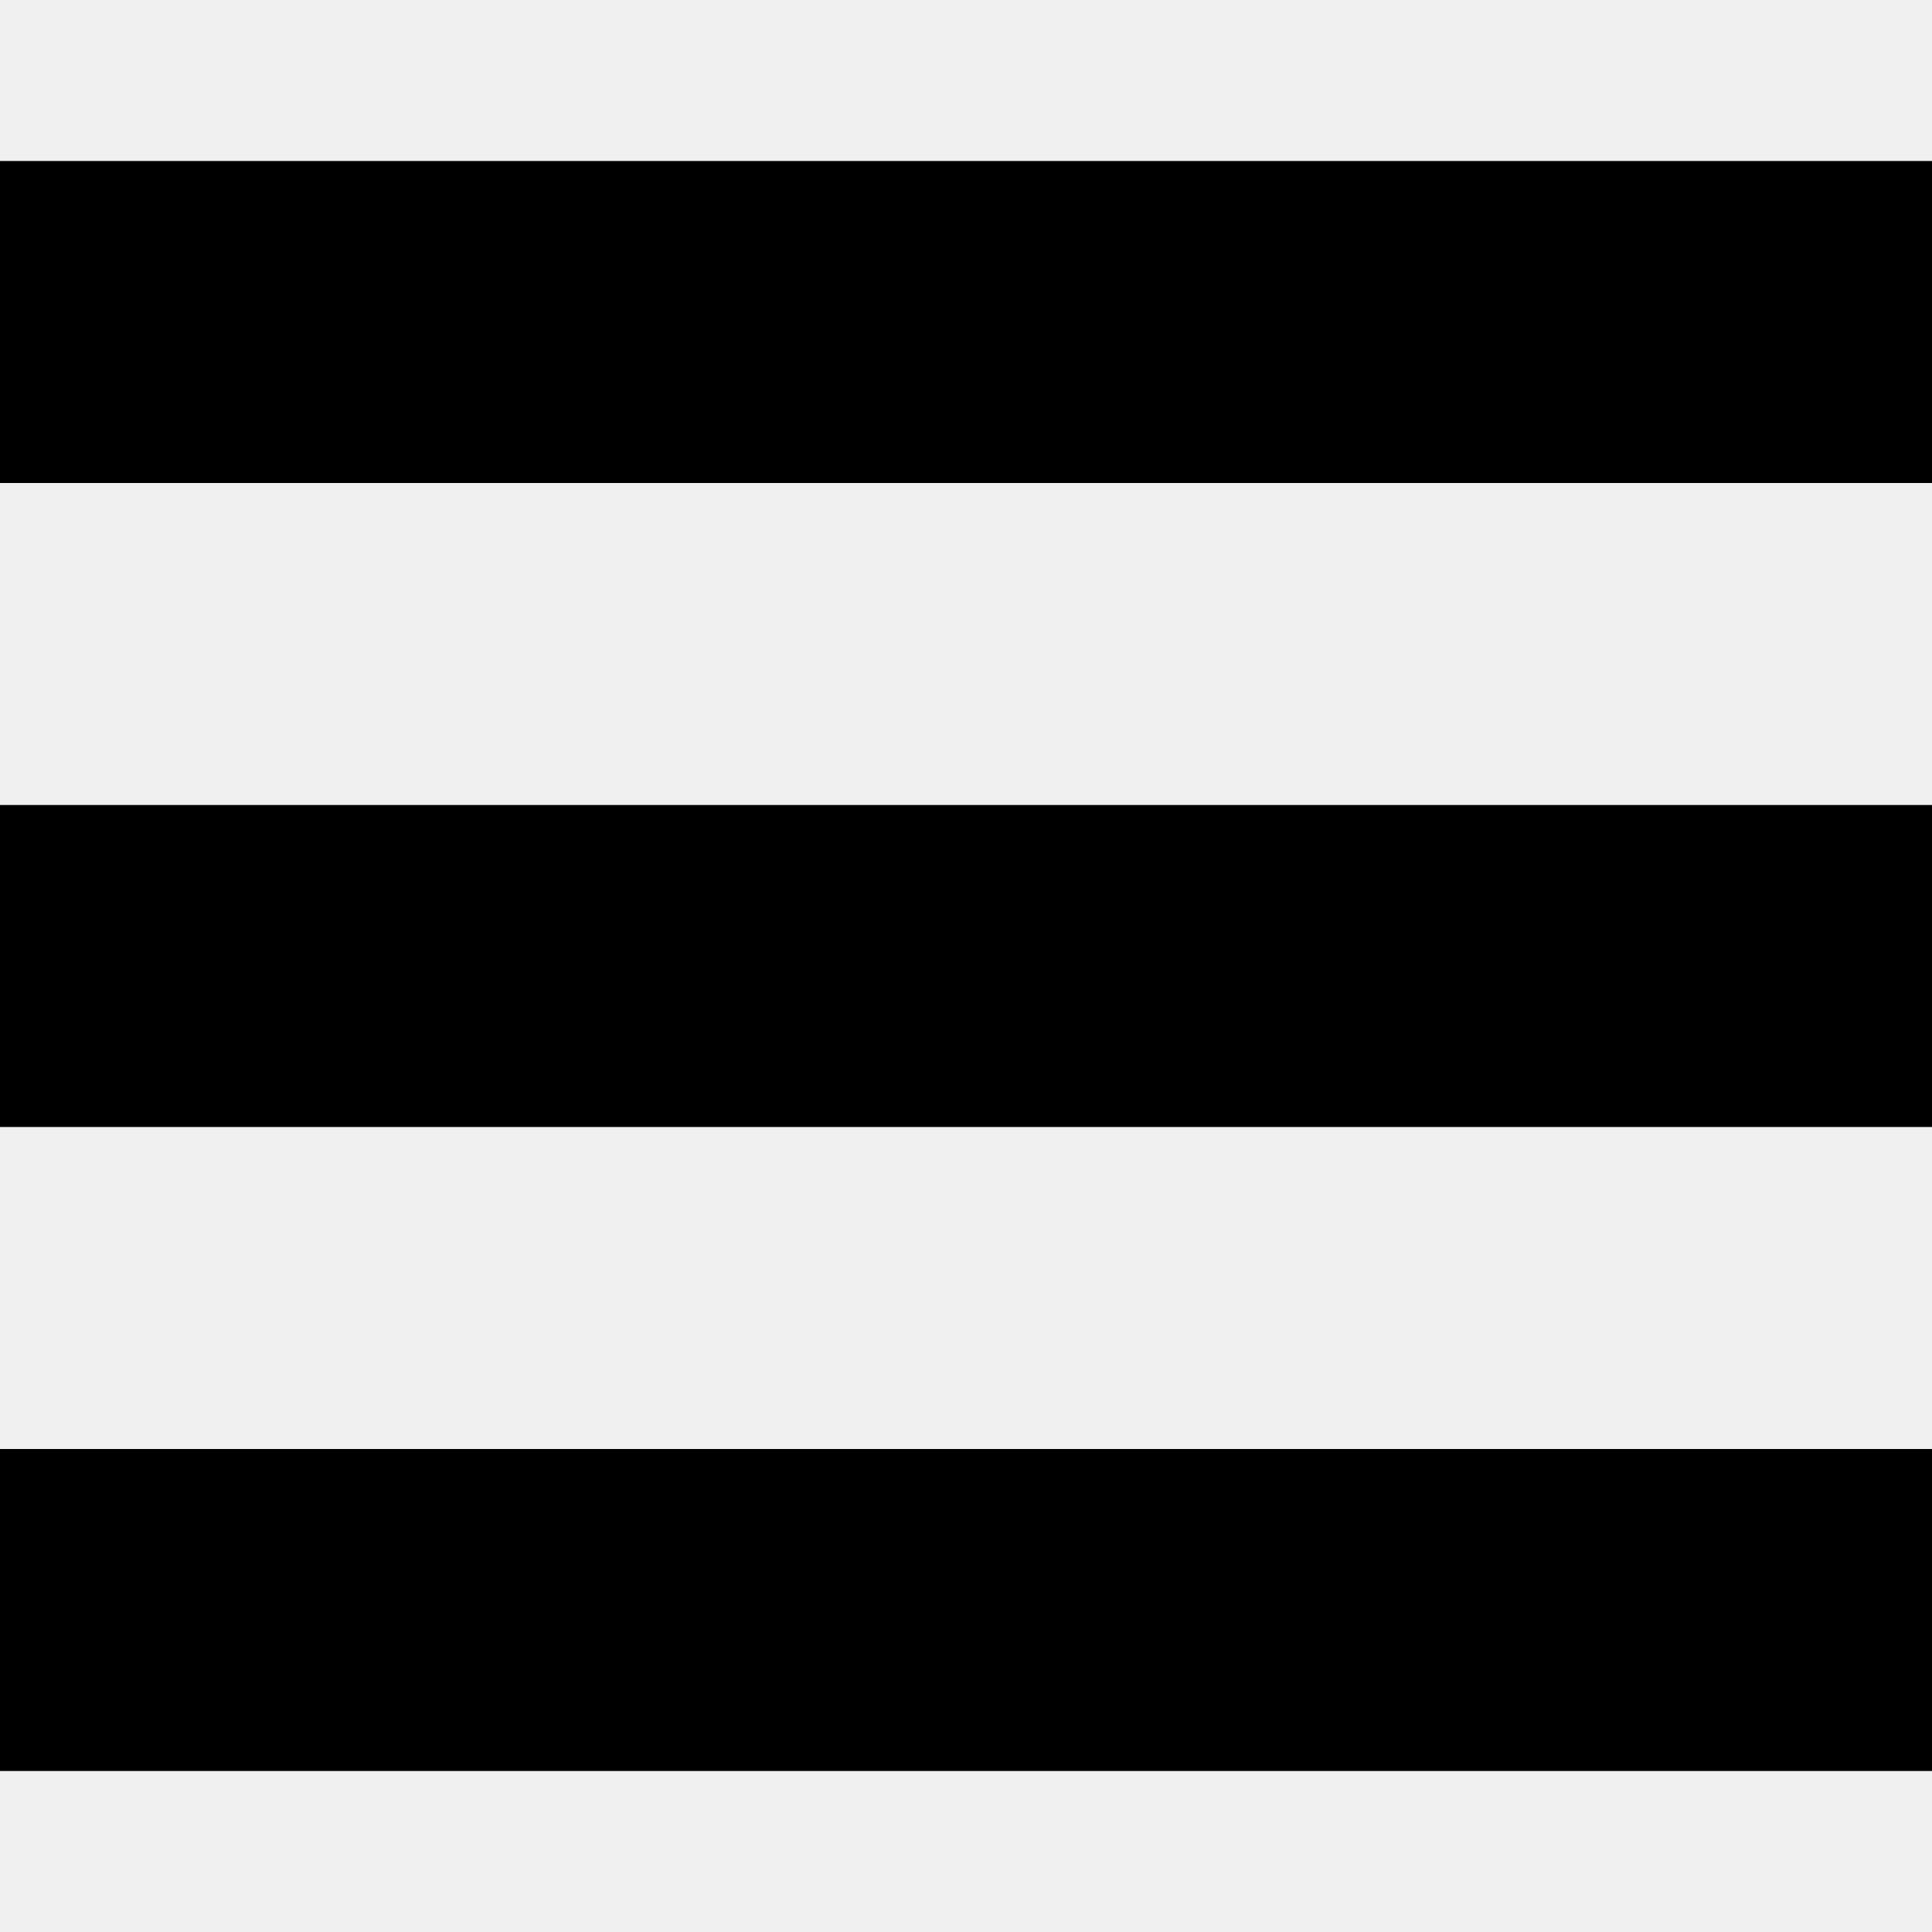
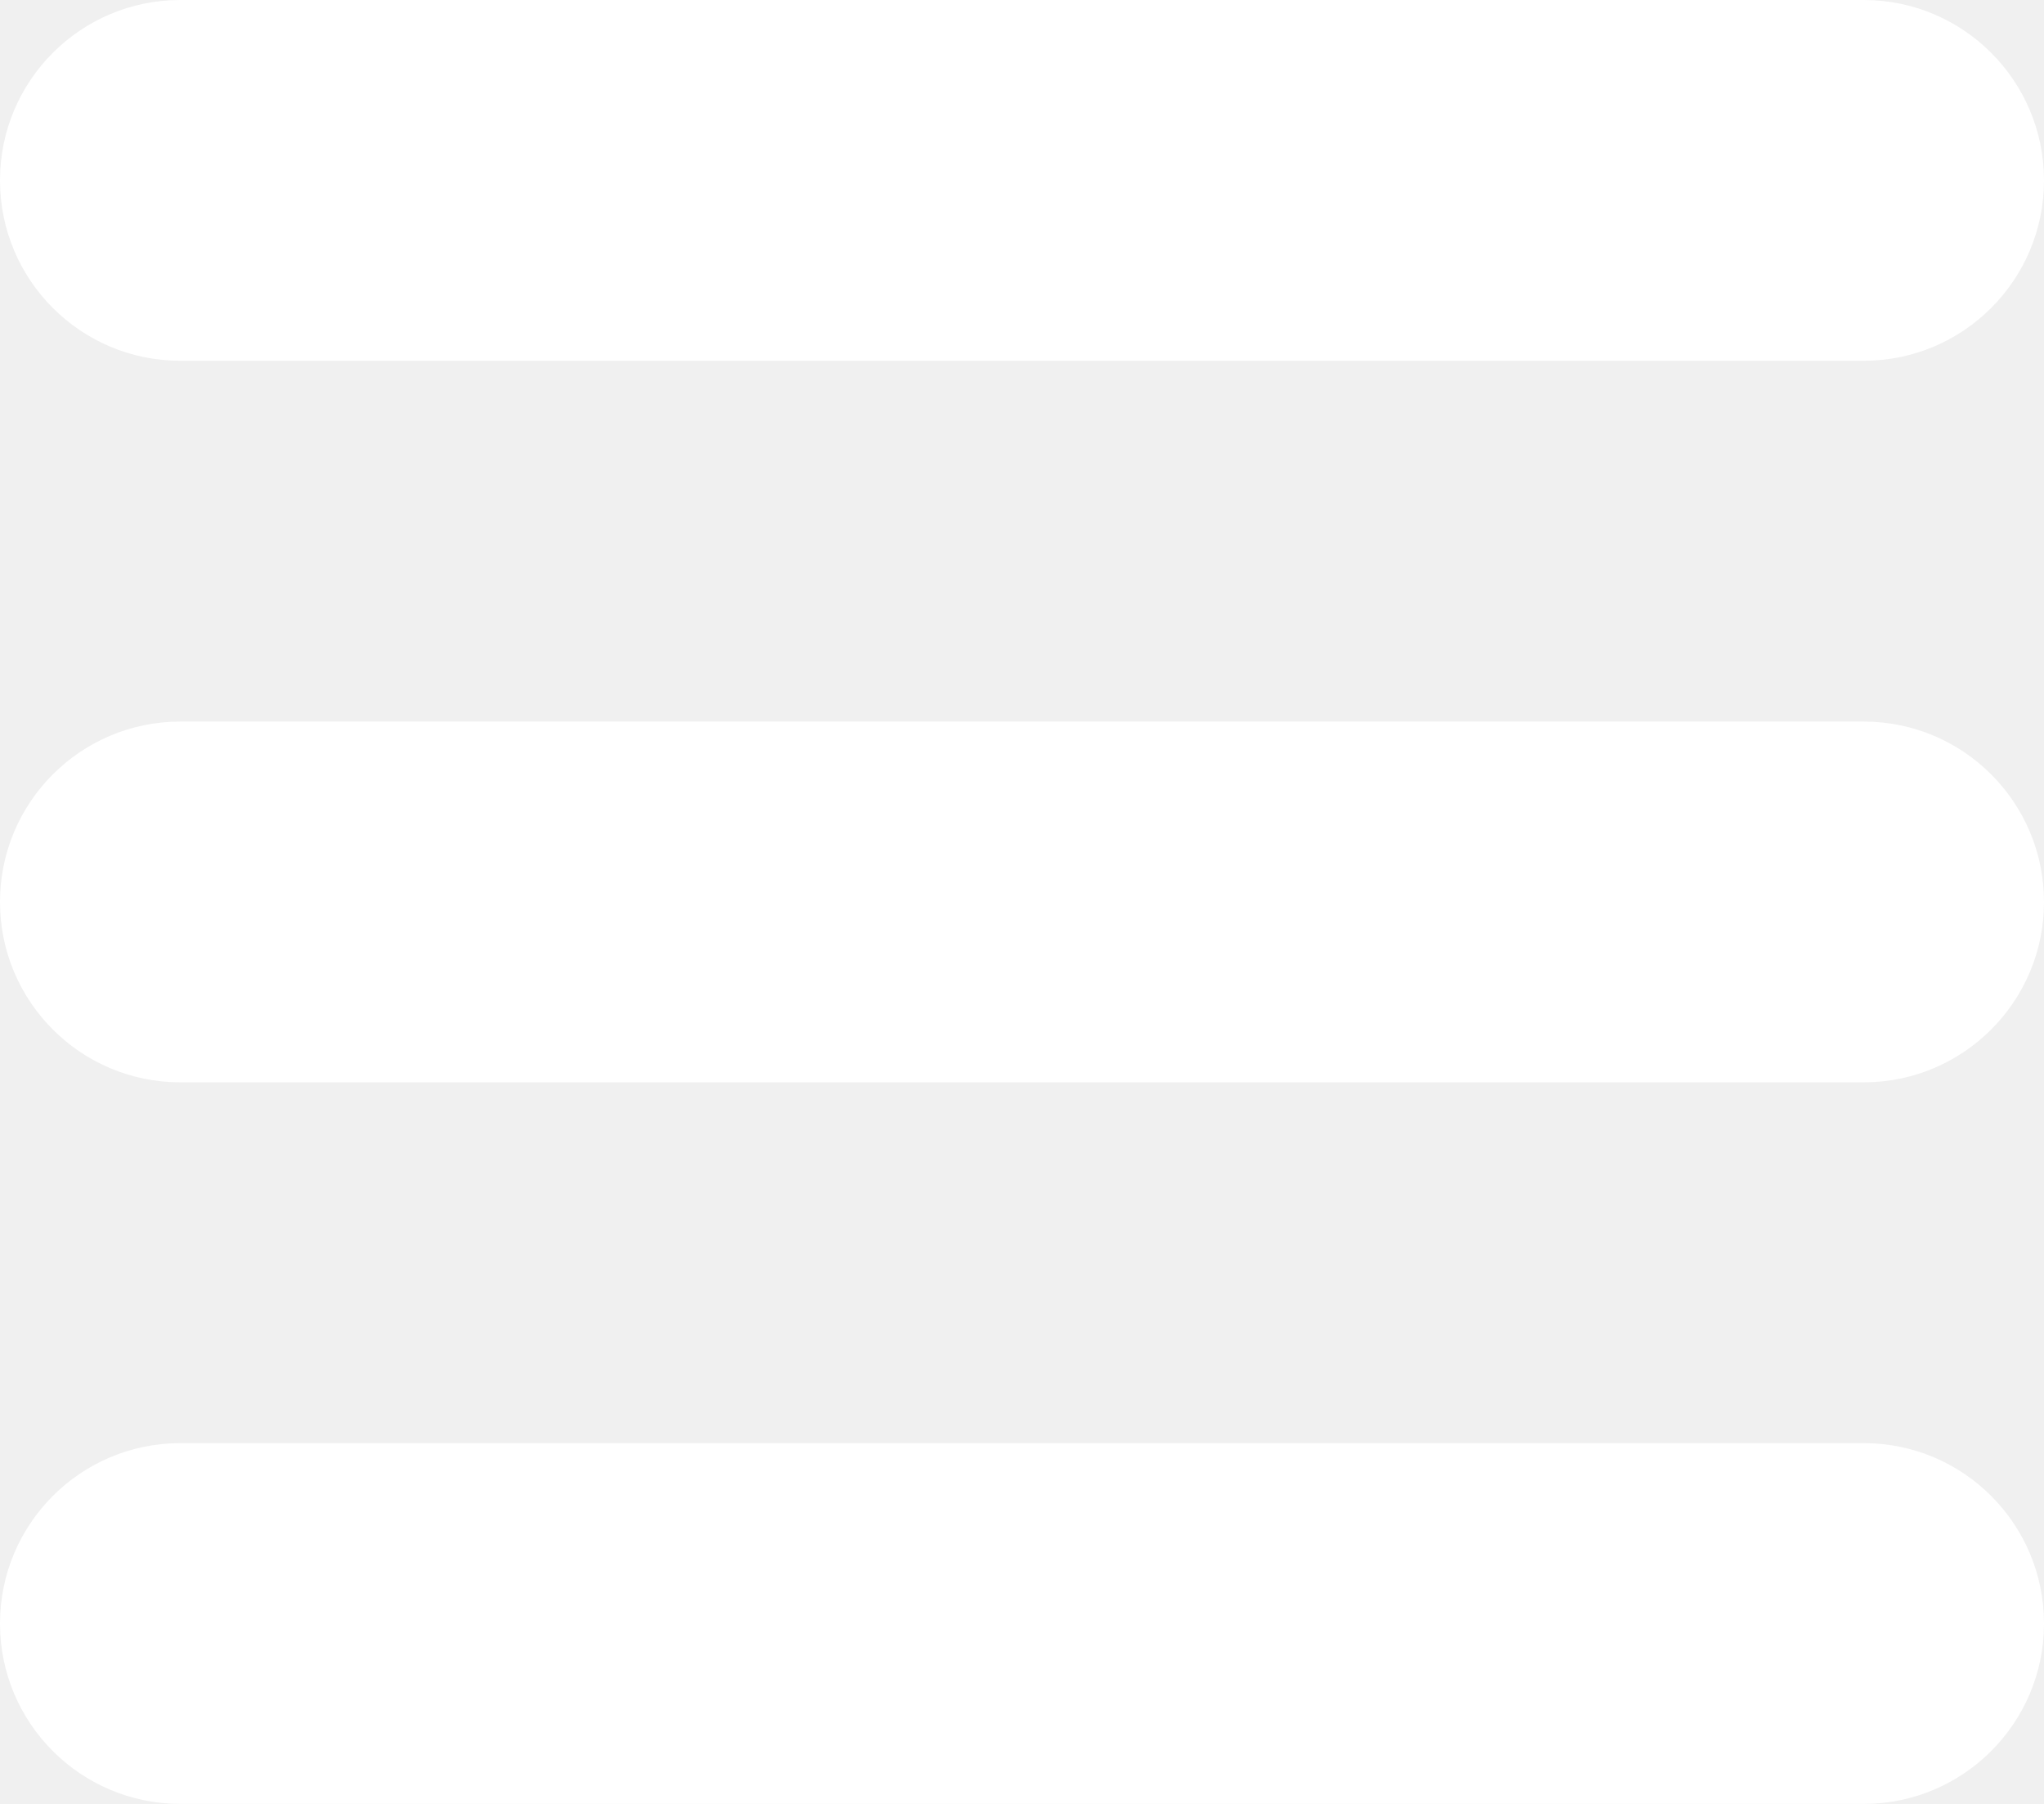
- <svg xmlns="http://www.w3.org/2000/svg" width="24" height="24" viewBox="0 0 24 24">
-   <path d="M24 6h-24v-4h24v4zm0 4h-24v4h24v-4zm0 8h-24v4h24v-4z" />
+ <svg xmlns="http://www.w3.org/2000/svg" width="34" height="30" viewBox="0 0 34 30" fill="none">
+   <path d="M0 3C0 1.343 1.343 0 3 0H31C32.657 0 34 1.343 34 3C34 4.657 32.657 6 31 6H3C1.343 6 0 4.657 0 3Z" fill="white" />
+   <path d="M0 15C0 13.343 1.343 12 3 12H31C32.657 12 34 13.343 34 15C34 16.657 32.657 18 31 18H3C1.343 18 0 16.657 0 15Z" fill="white" />
+   <path d="M0 27C0 25.343 1.343 24 3 24H31C32.657 24 34 25.343 34 27C34 28.657 32.657 30 31 30H3C1.343 30 0 28.657 0 27Z" fill="white" />
</svg>
